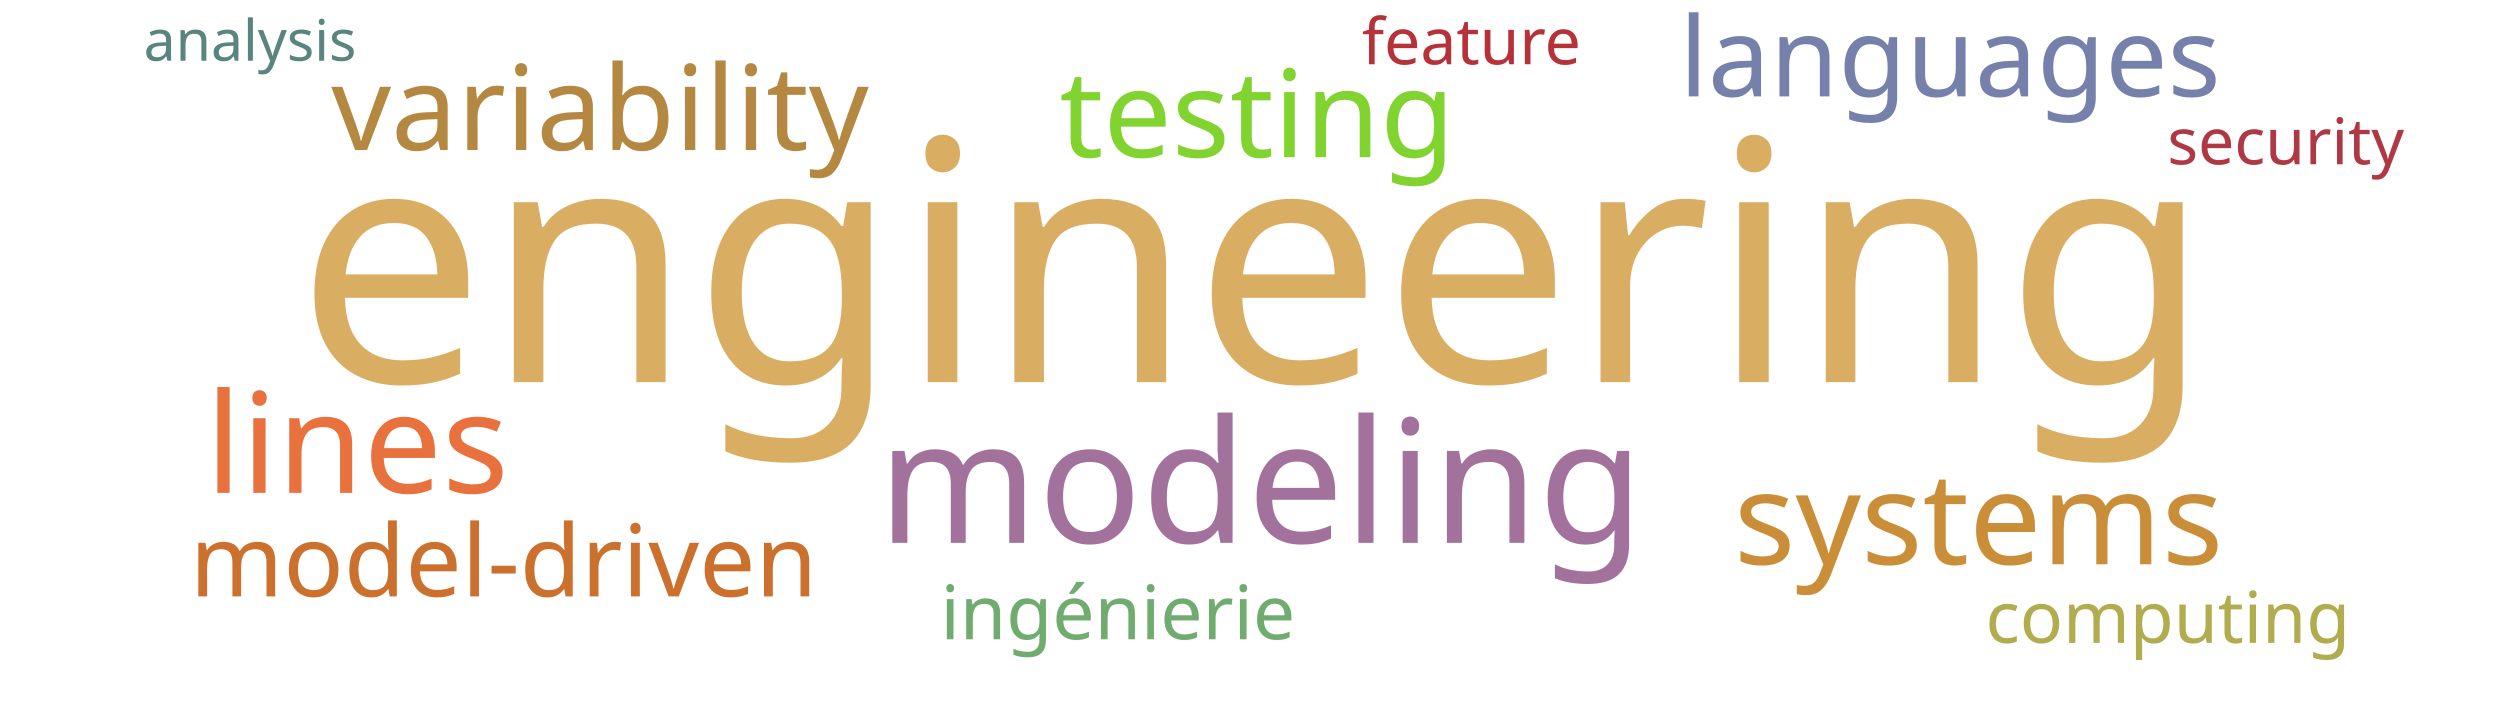
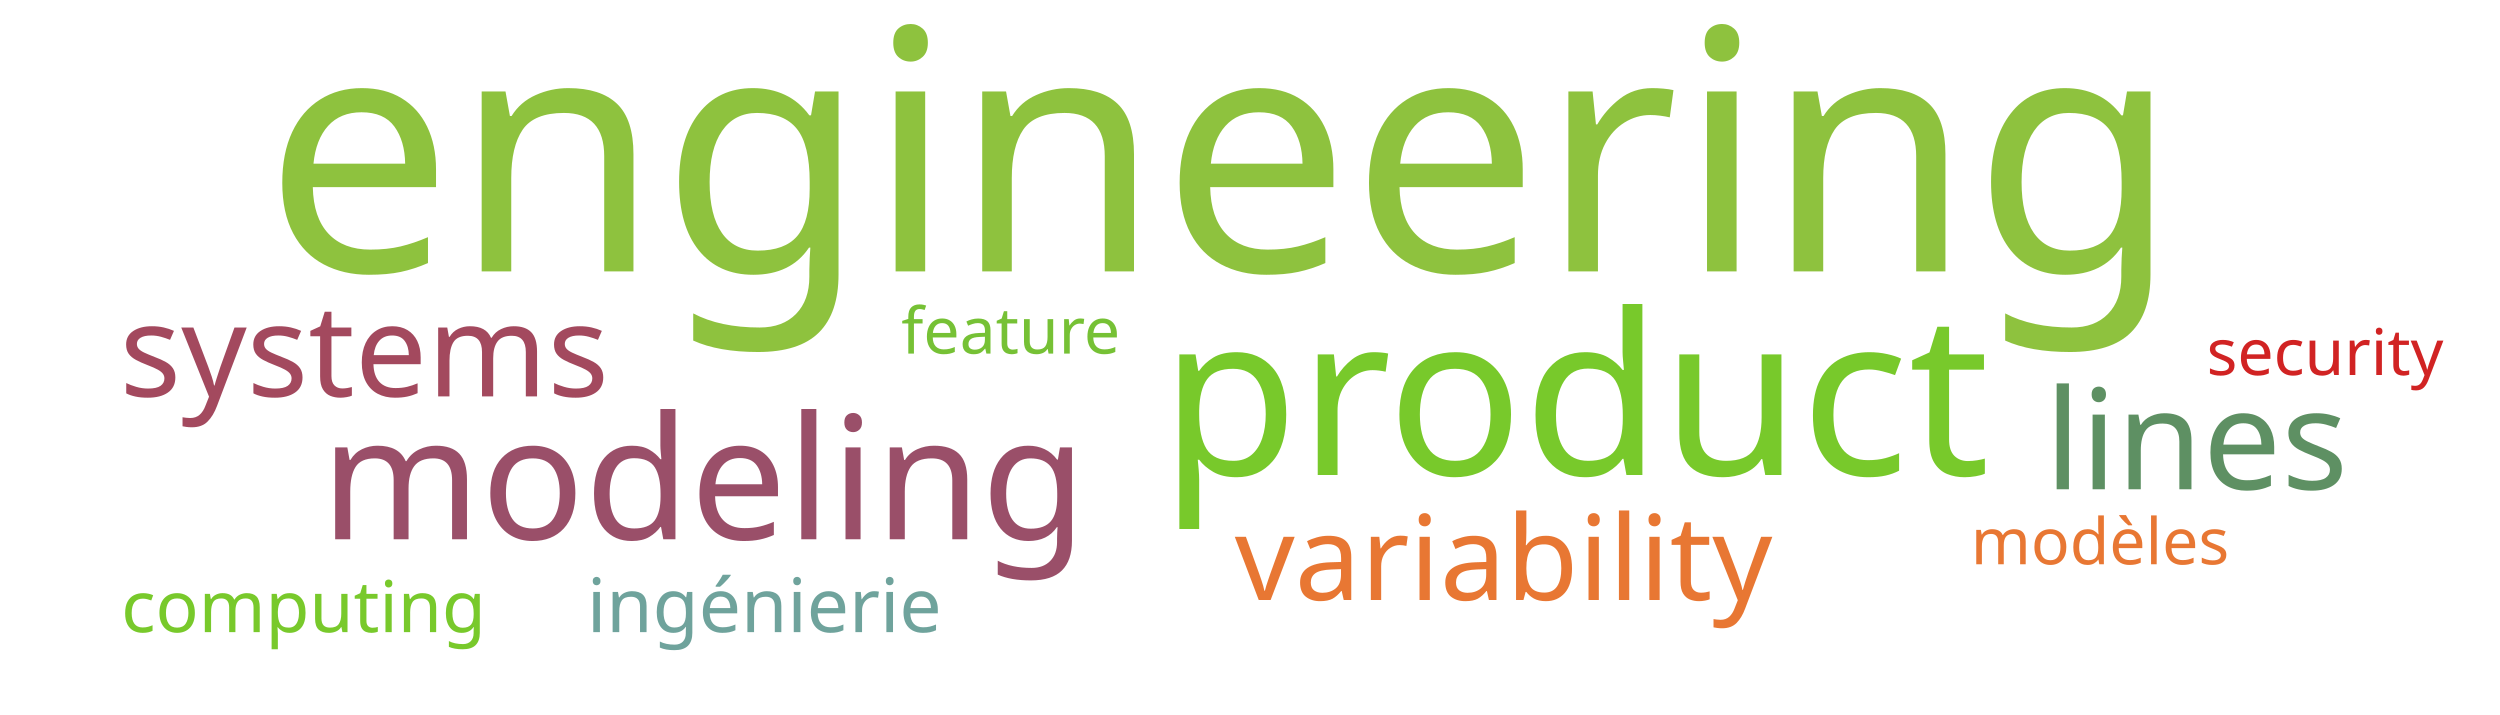
<svg xmlns="http://www.w3.org/2000/svg" width="700" height="200">
  <g transform="translate(350, 100)">
-     <text text-anchor="middle" style="font-family: Impact; font-size: 94px; fill: #d9ae63" transform="translate(1,7)rotate(0)">engineering</text>
-     <text text-anchor="middle" style="font-family: Impact; font-size: 48px; fill: #a2729c" transform="translate(3,52)rotate(0)">modeling</text>
-     <text text-anchor="middle" style="font-family: Impact; font-size: 39px; fill: #e9713e" transform="translate(-250,38)rotate(0)">lines</text>
-     <text text-anchor="middle" style="font-family: Impact; font-size: 36px; fill: #ca8e38" transform="translate(204,58)rotate(0)">systems</text>
-     <text text-anchor="middle" style="font-family: Impact; font-size: 34px; fill: #81d32f" transform="translate(2,-56)rotate(0)">testing</text>
-     <text text-anchor="middle" style="font-family: Impact; font-size: 33px; fill: #b58842" transform="translate(-182,-58)rotate(0)">variability</text>
-     <text text-anchor="middle" style="font-family: Impact; font-size: 31px; fill: #7581ab" transform="translate(196,-73)rotate(0)">languages</text>
-     <text text-anchor="middle" style="font-family: Impact; font-size: 28px; fill: #cb702d" transform="translate(-209,67)rotate(0)">model-driven</text>
-     <text text-anchor="middle" style="font-family: Impact; font-size: 21px; fill: #70ac6f" transform="translate(-37,79)rotate(0)">ingénierie</text>
-     <text text-anchor="middle" style="font-family: Impact; font-size: 20px; fill: #b1ad4e" transform="translate(257,80)rotate(0)">computing</text>
-     <text text-anchor="middle" style="font-family: Impact; font-size: 18px; fill: #af3845" transform="translate(290,-54)rotate(0)">security</text>
-     <text text-anchor="middle" style="font-family: Impact; font-size: 18px; fill: #b63138" transform="translate(62,-82)rotate(0)">feature</text>
-     <text text-anchor="middle" style="font-family: Impact; font-size: 16px; fill: #5a847e" transform="translate(-280,-83)rotate(0)">analysis</text>
+     <text text-anchor="middle" style="font-family: Impact; font-size: 94px; fill: #8ec23e" transform="translate(-8,-24)rotate(0)">engineering</text>
+     <text text-anchor="middle" style="font-family: Impact; font-size: 63px; fill: #78c92b" transform="translate(91,33)rotate(0)">product</text>
+     <text text-anchor="middle" style="font-family: Impact; font-size: 48px; fill: #9a4f69" transform="translate(-153,51)rotate(0)">modeling</text>
+     <text text-anchor="middle" style="font-family: Impact; font-size: 39px; fill: #5e9063" transform="translate(265,37)rotate(0)">lines</text>
+     <text text-anchor="middle" style="font-family: Impact; font-size: 36px; fill: #a3495e" transform="translate(-248,11)rotate(0)">systems</text>
+     <text text-anchor="middle" style="font-family: Impact; font-size: 33px; fill: #e87733" transform="translate(71,68)rotate(0)">variability</text>
+     <text text-anchor="middle" style="font-family: Impact; font-size: 21px; fill: #6fa39c" transform="translate(-136,77)rotate(0)">ingénierie</text>
+     <text text-anchor="middle" style="font-family: Impact; font-size: 20px; fill: #78c92b" transform="translate(-265,77)rotate(0)">computing</text>
+     <text text-anchor="middle" style="font-family: Impact; font-size: 18px; fill: #d12323" transform="translate(301,5)rotate(0)">security</text>
+     <text text-anchor="middle" style="font-family: Impact; font-size: 18px; fill: #76c135" transform="translate(-67,-1)rotate(0)">feature</text>
+     <text text-anchor="middle" style="font-family: Impact; font-size: 18px; fill: #e87733" transform="translate(238,58)rotate(0)">modèles</text>
  </g>
</svg>
